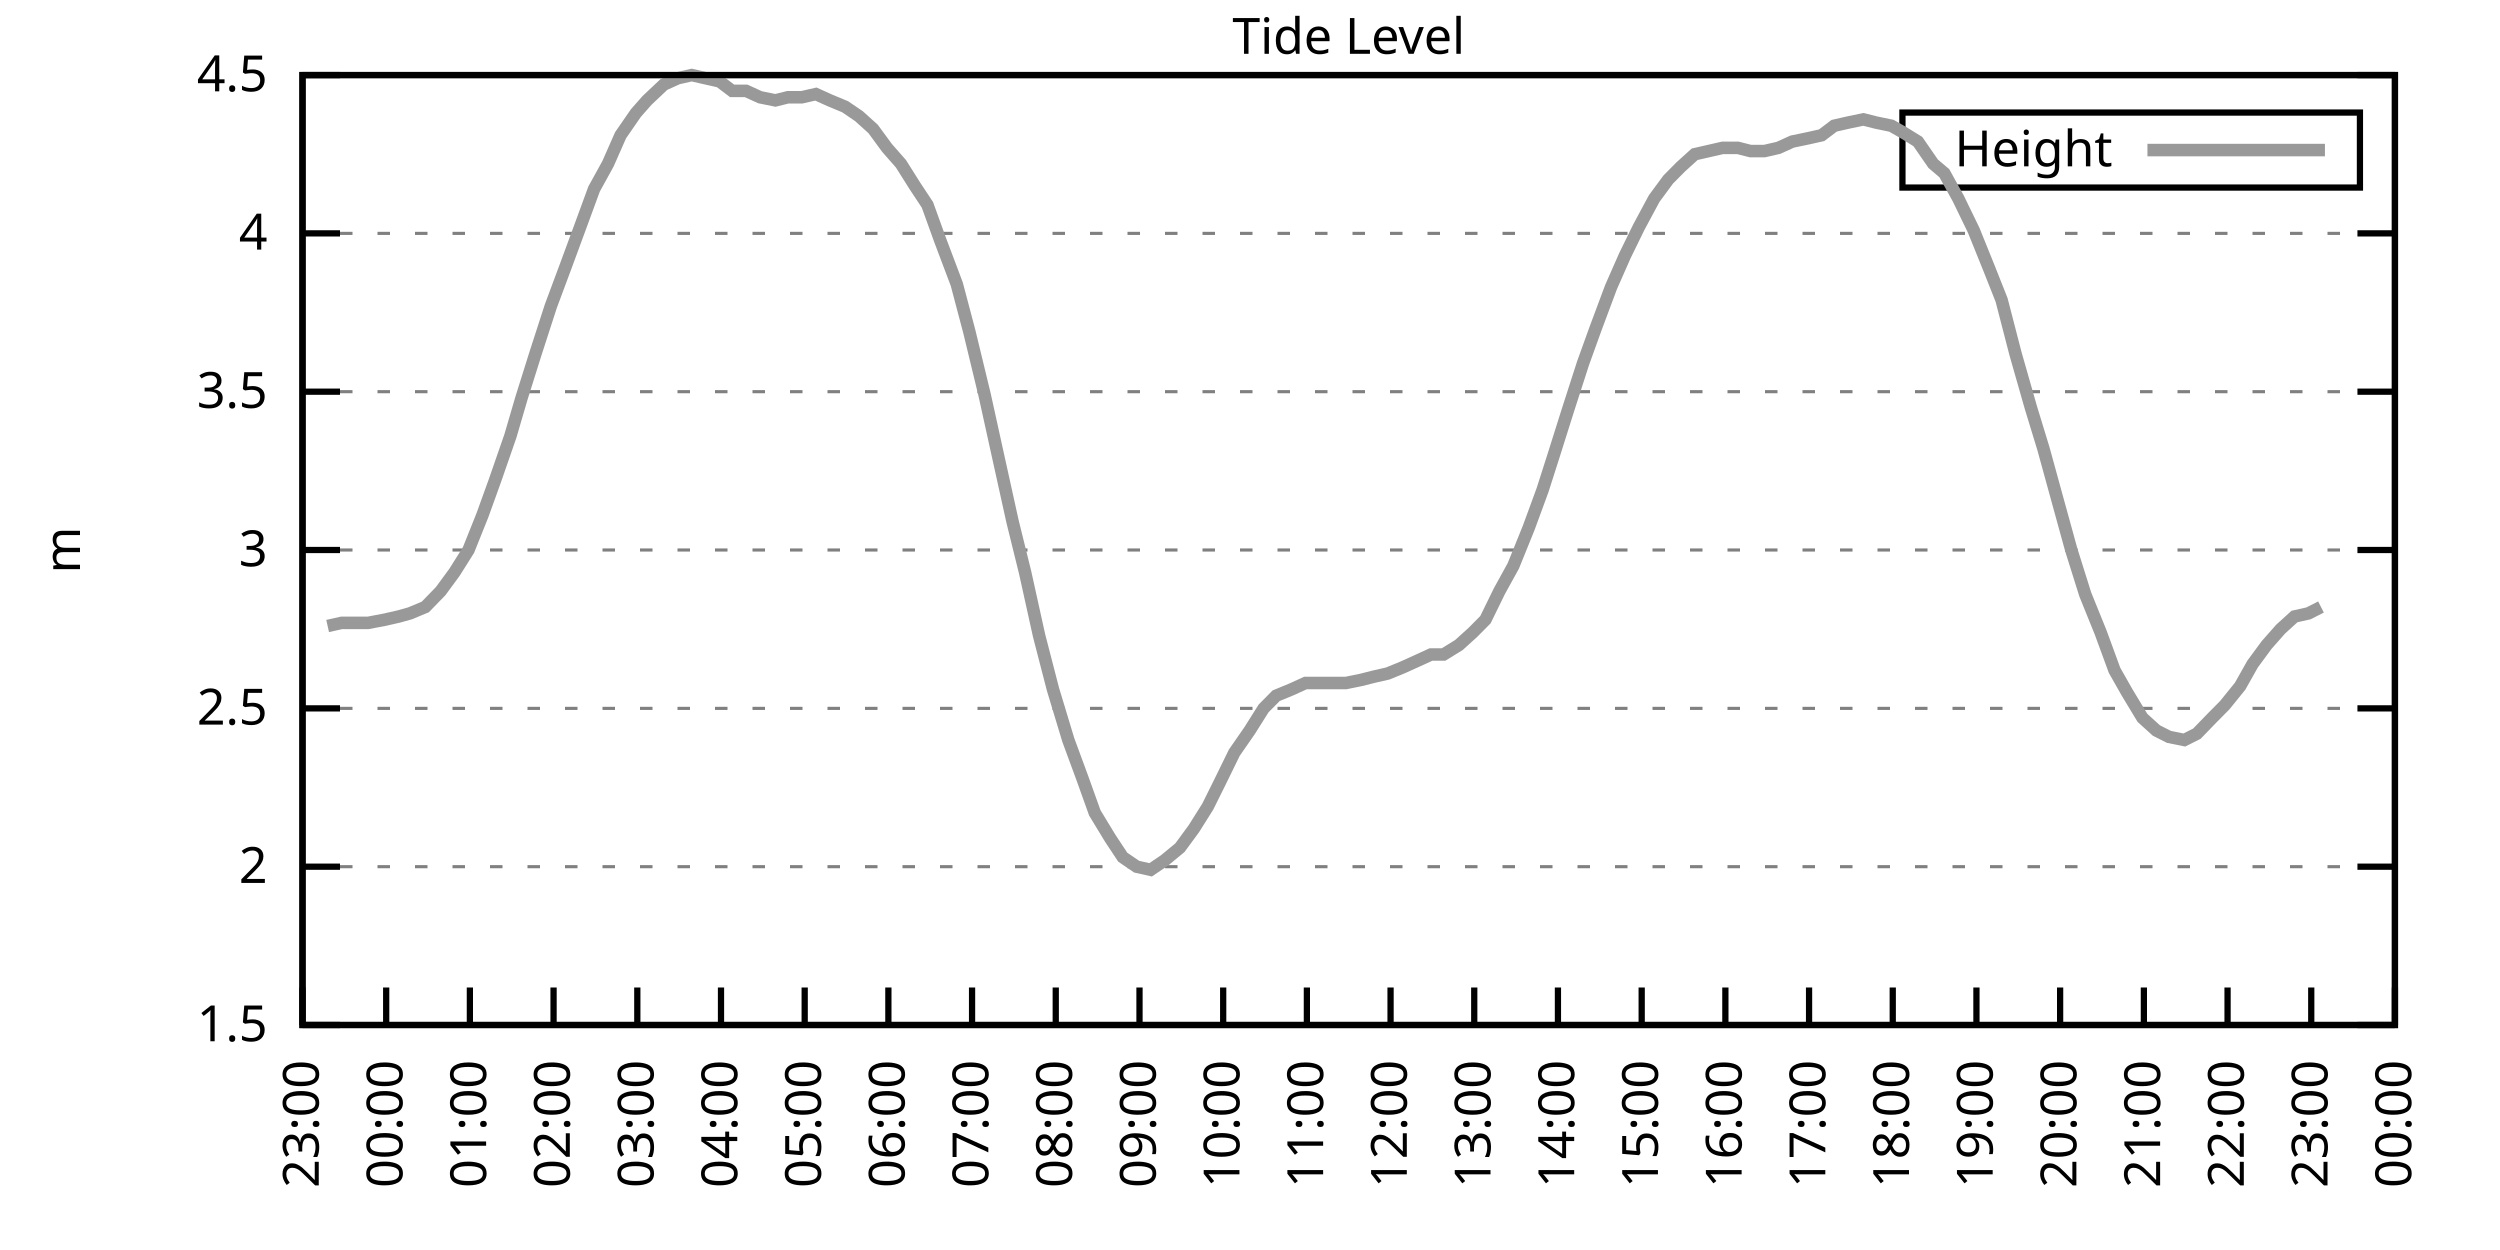
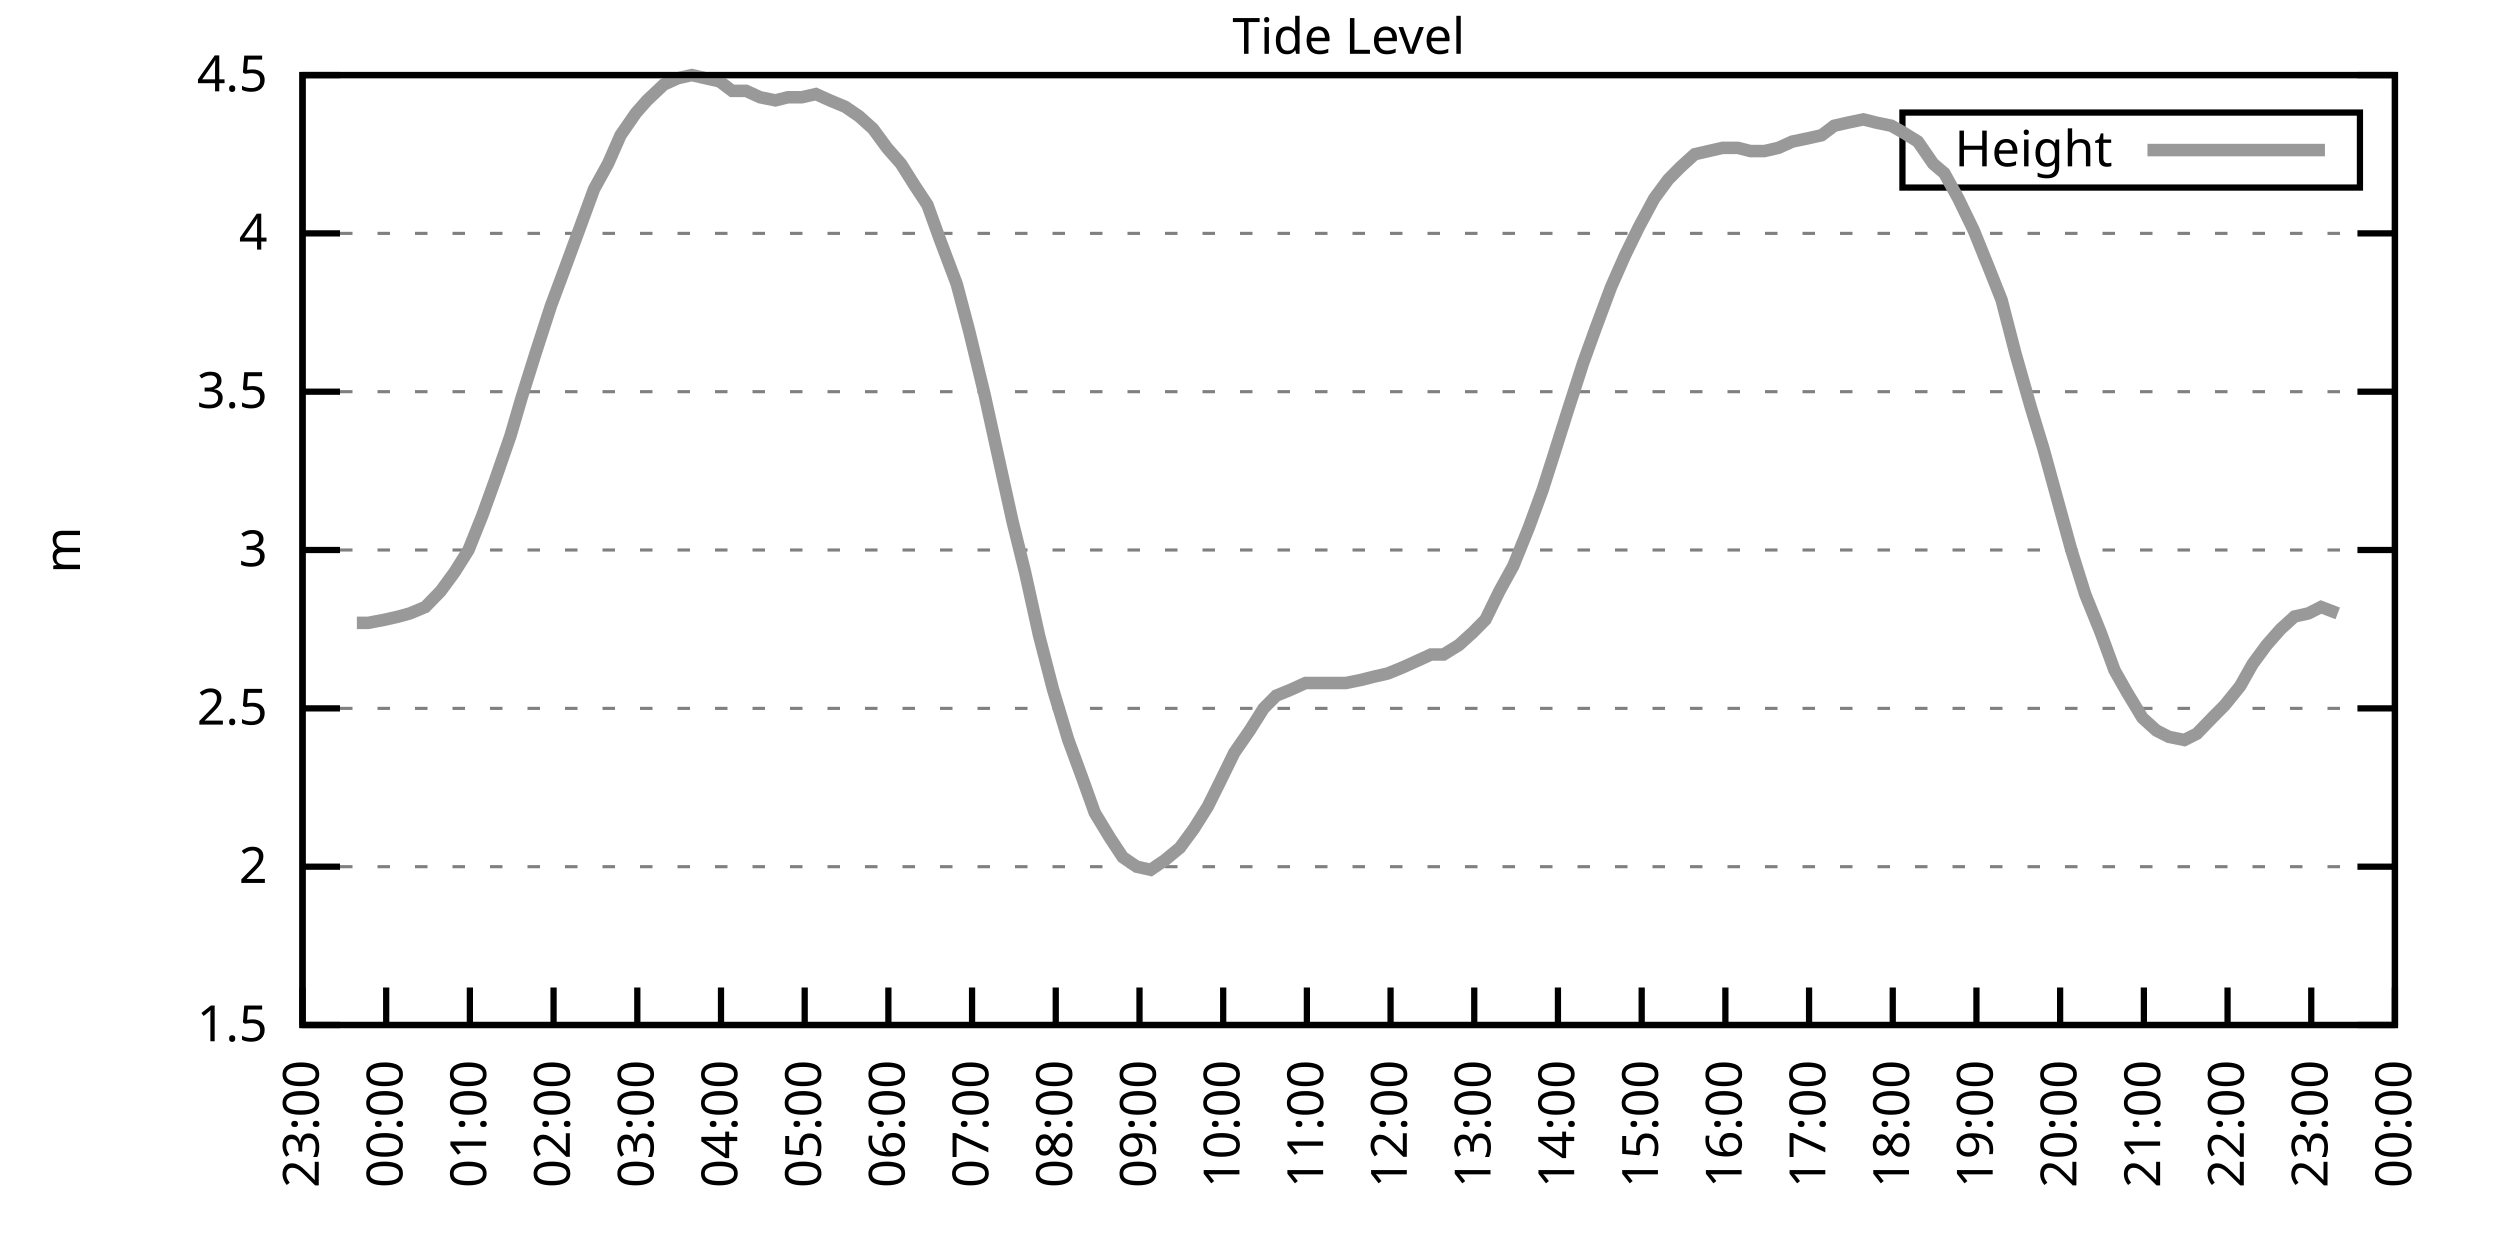
<svg xmlns="http://www.w3.org/2000/svg" xmlns:xlink="http://www.w3.org/1999/xlink" width="400" height="200" viewBox="0 0 400 200">
  <g id="gnuplot_canvas">
    <rect x="0" y="0" width="400" height="200" fill="none" />
    <defs>
      <circle id="gpDot" r="0.5" stroke-width="0.5" stroke="currentColor" />
      <path id="gpPt0" stroke-width="0.333" stroke="currentColor" d="M-1,0 h2 M0,-1 v2" />
      <path id="gpPt1" stroke-width="0.333" stroke="currentColor" d="M-1,-1 L1,1 M1,-1 L-1,1" />
      <path id="gpPt2" stroke-width="0.333" stroke="currentColor" d="M-1,0 L1,0 M0,-1 L0,1 M-1,-1 L1,1 M-1,1 L1,-1" />
      <rect id="gpPt3" stroke-width="0.333" stroke="currentColor" x="-1" y="-1" width="2" height="2" />
      <rect id="gpPt4" stroke-width="0.333" stroke="currentColor" fill="currentColor" x="-1" y="-1" width="2" height="2" />
      <circle id="gpPt5" stroke-width="0.333" stroke="currentColor" cx="0" cy="0" r="1" />
      <use xlink:href="#gpPt5" id="gpPt6" fill="currentColor" stroke="none" />
      <path id="gpPt7" stroke-width="0.333" stroke="currentColor" d="M0,-1.33 L-1.33,0.67 L1.33,0.67 z" />
      <use xlink:href="#gpPt7" id="gpPt8" fill="currentColor" stroke="none" />
      <use xlink:href="#gpPt7" id="gpPt9" stroke="currentColor" transform="rotate(180)" />
      <use xlink:href="#gpPt9" id="gpPt10" fill="currentColor" stroke="none" />
      <use xlink:href="#gpPt3" id="gpPt11" stroke="currentColor" transform="rotate(45)" />
      <use xlink:href="#gpPt11" id="gpPt12" fill="currentColor" stroke="none" />
      <path id="gpPt13" stroke-width="0.333" stroke="currentColor" d="M0,1.330 L1.265,0.411 L0.782,-1.067 L-0.782,-1.076 L-1.265,0.411 z" />
      <use xlink:href="#gpPt13" id="gpPt14" fill="currentColor" stroke="none" />
      <filter id="textbox" filterUnits="objectBoundingBox" x="0" y="0" height="1" width="1">
        <feFlood flood-color="white" flood-opacity="1" result="bgnd" />
        <feComposite in="SourceGraphic" in2="bgnd" operator="atop" />
      </filter>
      <filter id="greybox" filterUnits="objectBoundingBox" x="0" y="0" height="1" width="1">
        <feFlood flood-color="lightgrey" flood-opacity="1" result="grey" />
        <feComposite in="SourceGraphic" in2="grey" operator="atop" />
      </filter>
    </defs>
    <g fill="none" color="white" stroke="currentColor" stroke-width="1.00" stroke-linecap="butt" stroke-linejoin="miter">
</g>
    <g fill="none" color="black" stroke="currentColor" stroke-width="1.00" stroke-linecap="butt" stroke-linejoin="miter">
      <g stroke="none" shape-rendering="crispEdges">
        <polygon fill="rgb(255, 255, 255)" points="48.40,164.00 383.18,164.00 383.18,12.02 48.40,12.02 " />
      </g>
    </g>
    <g fill="none" color="black" stroke="currentColor" stroke-width="1.00" stroke-linecap="butt" stroke-linejoin="miter">
</g>
    <g fill="none" color="black" stroke="black" stroke-width="0.50" stroke-linecap="butt" stroke-linejoin="miter">
</g>
    <g fill="none" color="gray" stroke="currentColor" stroke-width="0.50" stroke-linecap="butt" stroke-linejoin="miter">
      <path stroke="gray" stroke-dasharray="2,4" class="gridline" d="M48.40,164.00 L383.19,164.00  " />
    </g>
    <g fill="none" color="gray" stroke="gray" stroke-width="1.00" stroke-linecap="butt" stroke-linejoin="miter">
</g>
    <g fill="none" color="black" stroke="currentColor" stroke-width="1.00" stroke-linecap="butt" stroke-linejoin="miter">
      <path stroke="black" d="M48.40,164.00 L54.40,164.00 M383.19,164.00 L377.19,164.00  " />
      <g transform="translate(42.80,166.60)" stroke="none" fill="black" font-family="Sans" font-size="8.00" text-anchor="end">
        <text>
          <tspan font-family="Sans"> 1.5</tspan>
        </text>
      </g>
    </g>
    <g fill="none" color="black" stroke="currentColor" stroke-width="1.00" stroke-linecap="butt" stroke-linejoin="miter">
</g>
    <g fill="none" color="black" stroke="black" stroke-width="0.50" stroke-linecap="butt" stroke-linejoin="miter">
</g>
    <g fill="none" color="gray" stroke="currentColor" stroke-width="0.50" stroke-linecap="butt" stroke-linejoin="miter">
      <path stroke="gray" stroke-dasharray="2,4" class="gridline" d="M48.40,138.67 L383.19,138.67  " />
    </g>
    <g fill="none" color="gray" stroke="gray" stroke-width="1.00" stroke-linecap="butt" stroke-linejoin="miter">
</g>
    <g fill="none" color="black" stroke="currentColor" stroke-width="1.00" stroke-linecap="butt" stroke-linejoin="miter">
      <path stroke="black" d="M48.40,138.67 L54.40,138.67 M383.19,138.67 L377.19,138.67  " />
      <g transform="translate(42.80,141.27)" stroke="none" fill="black" font-family="Sans" font-size="8.00" text-anchor="end">
        <text>
          <tspan font-family="Sans"> 2</tspan>
        </text>
      </g>
    </g>
    <g fill="none" color="black" stroke="currentColor" stroke-width="1.00" stroke-linecap="butt" stroke-linejoin="miter">
</g>
    <g fill="none" color="black" stroke="black" stroke-width="0.50" stroke-linecap="butt" stroke-linejoin="miter">
</g>
    <g fill="none" color="gray" stroke="currentColor" stroke-width="0.50" stroke-linecap="butt" stroke-linejoin="miter">
      <path stroke="gray" stroke-dasharray="2,4" class="gridline" d="M48.40,113.34 L383.19,113.34  " />
    </g>
    <g fill="none" color="gray" stroke="gray" stroke-width="1.00" stroke-linecap="butt" stroke-linejoin="miter">
</g>
    <g fill="none" color="black" stroke="currentColor" stroke-width="1.00" stroke-linecap="butt" stroke-linejoin="miter">
      <path stroke="black" d="M48.40,113.34 L54.40,113.34 M383.19,113.34 L377.19,113.34  " />
      <g transform="translate(42.80,115.94)" stroke="none" fill="black" font-family="Sans" font-size="8.00" text-anchor="end">
        <text>
          <tspan font-family="Sans"> 2.5</tspan>
        </text>
      </g>
    </g>
    <g fill="none" color="black" stroke="currentColor" stroke-width="1.00" stroke-linecap="butt" stroke-linejoin="miter">
</g>
    <g fill="none" color="black" stroke="black" stroke-width="0.50" stroke-linecap="butt" stroke-linejoin="miter">
</g>
    <g fill="none" color="gray" stroke="currentColor" stroke-width="0.50" stroke-linecap="butt" stroke-linejoin="miter">
      <path stroke="gray" stroke-dasharray="2,4" class="gridline" d="M48.40,88.00 L383.19,88.00  " />
    </g>
    <g fill="none" color="gray" stroke="gray" stroke-width="1.00" stroke-linecap="butt" stroke-linejoin="miter">
</g>
    <g fill="none" color="black" stroke="currentColor" stroke-width="1.00" stroke-linecap="butt" stroke-linejoin="miter">
      <path stroke="black" d="M48.40,88.00 L54.40,88.00 M383.19,88.00 L377.19,88.00  " />
      <g transform="translate(42.80,90.60)" stroke="none" fill="black" font-family="Sans" font-size="8.00" text-anchor="end">
        <text>
          <tspan font-family="Sans"> 3</tspan>
        </text>
      </g>
    </g>
    <g fill="none" color="black" stroke="currentColor" stroke-width="1.00" stroke-linecap="butt" stroke-linejoin="miter">
</g>
    <g fill="none" color="black" stroke="black" stroke-width="0.50" stroke-linecap="butt" stroke-linejoin="miter">
</g>
    <g fill="none" color="gray" stroke="currentColor" stroke-width="0.50" stroke-linecap="butt" stroke-linejoin="miter">
      <path stroke="gray" stroke-dasharray="2,4" class="gridline" d="M48.40,62.67 L383.19,62.67  " />
    </g>
    <g fill="none" color="gray" stroke="gray" stroke-width="1.00" stroke-linecap="butt" stroke-linejoin="miter">
</g>
    <g fill="none" color="black" stroke="currentColor" stroke-width="1.00" stroke-linecap="butt" stroke-linejoin="miter">
      <path stroke="black" d="M48.40,62.67 L54.40,62.67 M383.19,62.67 L377.19,62.67  " />
      <g transform="translate(42.80,65.27)" stroke="none" fill="black" font-family="Sans" font-size="8.00" text-anchor="end">
        <text>
          <tspan font-family="Sans"> 3.5</tspan>
        </text>
      </g>
    </g>
    <g fill="none" color="black" stroke="currentColor" stroke-width="1.00" stroke-linecap="butt" stroke-linejoin="miter">
</g>
    <g fill="none" color="black" stroke="black" stroke-width="0.50" stroke-linecap="butt" stroke-linejoin="miter">
</g>
    <g fill="none" color="gray" stroke="currentColor" stroke-width="0.50" stroke-linecap="butt" stroke-linejoin="miter">
      <path stroke="gray" stroke-dasharray="2,4" class="gridline" d="M48.40,37.34 L383.19,37.34  " />
    </g>
    <g fill="none" color="gray" stroke="gray" stroke-width="1.00" stroke-linecap="butt" stroke-linejoin="miter">
</g>
    <g fill="none" color="black" stroke="currentColor" stroke-width="1.00" stroke-linecap="butt" stroke-linejoin="miter">
      <path stroke="black" d="M48.40,37.34 L54.40,37.34 M383.19,37.34 L377.19,37.34  " />
      <g transform="translate(42.80,39.94)" stroke="none" fill="black" font-family="Sans" font-size="8.00" text-anchor="end">
        <text>
          <tspan font-family="Sans"> 4</tspan>
        </text>
      </g>
    </g>
    <g fill="none" color="black" stroke="currentColor" stroke-width="1.00" stroke-linecap="butt" stroke-linejoin="miter">
</g>
    <g fill="none" color="black" stroke="black" stroke-width="0.50" stroke-linecap="butt" stroke-linejoin="miter">
</g>
    <g fill="none" color="gray" stroke="currentColor" stroke-width="0.50" stroke-linecap="butt" stroke-linejoin="miter">
      <path stroke="gray" stroke-dasharray="2,4" class="gridline" d="M48.40,12.01 L383.19,12.01  " />
    </g>
    <g fill="none" color="gray" stroke="gray" stroke-width="1.00" stroke-linecap="butt" stroke-linejoin="miter">
</g>
    <g fill="none" color="black" stroke="currentColor" stroke-width="1.00" stroke-linecap="butt" stroke-linejoin="miter">
      <path stroke="black" d="M48.40,12.01 L54.40,12.01 M383.19,12.01 L377.19,12.01  " />
      <g transform="translate(42.80,14.61)" stroke="none" fill="black" font-family="Sans" font-size="8.00" text-anchor="end">
        <text>
          <tspan font-family="Sans"> 4.5</tspan>
        </text>
      </g>
    </g>
    <g fill="none" color="black" stroke="currentColor" stroke-width="1.00" stroke-linecap="butt" stroke-linejoin="miter">
      <path stroke="black" d="M48.40,164.00 L48.40,158.00  " />
      <g transform="translate(51.00,169.60) rotate(270.00)" stroke="none" fill="black" font-family="Sans" font-size="8.00" text-anchor="end">
        <text>
          <tspan font-family="Sans">23:00</tspan>
        </text>
      </g>
    </g>
    <g fill="none" color="black" stroke="currentColor" stroke-width="1.00" stroke-linecap="butt" stroke-linejoin="miter">
      <path stroke="black" d="M61.79,164.00 L61.79,158.00  " />
      <g transform="translate(64.39,169.60) rotate(270.00)" stroke="none" fill="black" font-family="Sans" font-size="8.00" text-anchor="end">
        <text>
          <tspan font-family="Sans">00:00</tspan>
        </text>
      </g>
    </g>
    <g fill="none" color="black" stroke="currentColor" stroke-width="1.00" stroke-linecap="butt" stroke-linejoin="miter">
      <path stroke="black" d="M75.18,164.00 L75.18,158.00  " />
      <g transform="translate(77.78,169.60) rotate(270.00)" stroke="none" fill="black" font-family="Sans" font-size="8.00" text-anchor="end">
        <text>
          <tspan font-family="Sans">01:00</tspan>
        </text>
      </g>
    </g>
    <g fill="none" color="black" stroke="currentColor" stroke-width="1.00" stroke-linecap="butt" stroke-linejoin="miter">
      <path stroke="black" d="M88.57,164.00 L88.57,158.00  " />
      <g transform="translate(91.17,169.60) rotate(270.00)" stroke="none" fill="black" font-family="Sans" font-size="8.00" text-anchor="end">
        <text>
          <tspan font-family="Sans">02:00</tspan>
        </text>
      </g>
    </g>
    <g fill="none" color="black" stroke="currentColor" stroke-width="1.00" stroke-linecap="butt" stroke-linejoin="miter">
      <path stroke="black" d="M101.97,164.00 L101.97,158.00  " />
      <g transform="translate(104.57,169.60) rotate(270.00)" stroke="none" fill="black" font-family="Sans" font-size="8.00" text-anchor="end">
        <text>
          <tspan font-family="Sans">03:00</tspan>
        </text>
      </g>
    </g>
    <g fill="none" color="black" stroke="currentColor" stroke-width="1.00" stroke-linecap="butt" stroke-linejoin="miter">
      <path stroke="black" d="M115.36,164.00 L115.36,158.00  " />
      <g transform="translate(117.96,169.60) rotate(270.00)" stroke="none" fill="black" font-family="Sans" font-size="8.00" text-anchor="end">
        <text>
          <tspan font-family="Sans">04:00</tspan>
        </text>
      </g>
    </g>
    <g fill="none" color="black" stroke="currentColor" stroke-width="1.00" stroke-linecap="butt" stroke-linejoin="miter">
      <path stroke="black" d="M128.75,164.00 L128.75,158.00  " />
      <g transform="translate(131.35,169.60) rotate(270.00)" stroke="none" fill="black" font-family="Sans" font-size="8.00" text-anchor="end">
        <text>
          <tspan font-family="Sans">05:00</tspan>
        </text>
      </g>
    </g>
    <g fill="none" color="black" stroke="currentColor" stroke-width="1.00" stroke-linecap="butt" stroke-linejoin="miter">
      <path stroke="black" d="M142.14,164.00 L142.14,158.00  " />
      <g transform="translate(144.74,169.60) rotate(270.00)" stroke="none" fill="black" font-family="Sans" font-size="8.00" text-anchor="end">
        <text>
          <tspan font-family="Sans">06:00</tspan>
        </text>
      </g>
    </g>
    <g fill="none" color="black" stroke="currentColor" stroke-width="1.00" stroke-linecap="butt" stroke-linejoin="miter">
      <path stroke="black" d="M155.53,164.00 L155.53,158.00  " />
      <g transform="translate(158.13,169.60) rotate(270.00)" stroke="none" fill="black" font-family="Sans" font-size="8.00" text-anchor="end">
        <text>
          <tspan font-family="Sans">07:00</tspan>
        </text>
      </g>
    </g>
    <g fill="none" color="black" stroke="currentColor" stroke-width="1.00" stroke-linecap="butt" stroke-linejoin="miter">
      <path stroke="black" d="M168.92,164.00 L168.92,158.00  " />
      <g transform="translate(171.52,169.60) rotate(270.00)" stroke="none" fill="black" font-family="Sans" font-size="8.00" text-anchor="end">
        <text>
          <tspan font-family="Sans">08:00</tspan>
        </text>
      </g>
    </g>
    <g fill="none" color="black" stroke="currentColor" stroke-width="1.00" stroke-linecap="butt" stroke-linejoin="miter">
      <path stroke="black" d="M182.32,164.00 L182.32,158.00  " />
      <g transform="translate(184.92,169.60) rotate(270.00)" stroke="none" fill="black" font-family="Sans" font-size="8.00" text-anchor="end">
        <text>
          <tspan font-family="Sans">09:00</tspan>
        </text>
      </g>
    </g>
    <g fill="none" color="black" stroke="currentColor" stroke-width="1.00" stroke-linecap="butt" stroke-linejoin="miter">
      <path stroke="black" d="M195.71,164.00 L195.71,158.00  " />
      <g transform="translate(198.31,169.60) rotate(270.00)" stroke="none" fill="black" font-family="Sans" font-size="8.00" text-anchor="end">
        <text>
          <tspan font-family="Sans">10:00</tspan>
        </text>
      </g>
    </g>
    <g fill="none" color="black" stroke="currentColor" stroke-width="1.00" stroke-linecap="butt" stroke-linejoin="miter">
      <path stroke="black" d="M209.10,164.00 L209.10,158.00  " />
      <g transform="translate(211.70,169.60) rotate(270.00)" stroke="none" fill="black" font-family="Sans" font-size="8.00" text-anchor="end">
        <text>
          <tspan font-family="Sans">11:00</tspan>
        </text>
      </g>
    </g>
    <g fill="none" color="black" stroke="currentColor" stroke-width="1.00" stroke-linecap="butt" stroke-linejoin="miter">
      <path stroke="black" d="M222.49,164.00 L222.49,158.00  " />
      <g transform="translate(225.09,169.60) rotate(270.00)" stroke="none" fill="black" font-family="Sans" font-size="8.00" text-anchor="end">
        <text>
          <tspan font-family="Sans">12:00</tspan>
        </text>
      </g>
    </g>
    <g fill="none" color="black" stroke="currentColor" stroke-width="1.00" stroke-linecap="butt" stroke-linejoin="miter">
      <path stroke="black" d="M235.88,164.00 L235.88,158.00  " />
      <g transform="translate(238.48,169.60) rotate(270.00)" stroke="none" fill="black" font-family="Sans" font-size="8.00" text-anchor="end">
        <text>
          <tspan font-family="Sans">13:00</tspan>
        </text>
      </g>
    </g>
    <g fill="none" color="black" stroke="currentColor" stroke-width="1.00" stroke-linecap="butt" stroke-linejoin="miter">
      <path stroke="black" d="M249.27,164.00 L249.27,158.00  " />
      <g transform="translate(251.87,169.60) rotate(270.00)" stroke="none" fill="black" font-family="Sans" font-size="8.00" text-anchor="end">
        <text>
          <tspan font-family="Sans">14:00</tspan>
        </text>
      </g>
    </g>
    <g fill="none" color="black" stroke="currentColor" stroke-width="1.00" stroke-linecap="butt" stroke-linejoin="miter">
      <path stroke="black" d="M262.67,164.00 L262.67,158.00  " />
      <g transform="translate(265.27,169.60) rotate(270.00)" stroke="none" fill="black" font-family="Sans" font-size="8.00" text-anchor="end">
        <text>
          <tspan font-family="Sans">15:00</tspan>
        </text>
      </g>
    </g>
    <g fill="none" color="black" stroke="currentColor" stroke-width="1.00" stroke-linecap="butt" stroke-linejoin="miter">
      <path stroke="black" d="M276.06,164.00 L276.06,158.00  " />
      <g transform="translate(278.66,169.60) rotate(270.00)" stroke="none" fill="black" font-family="Sans" font-size="8.00" text-anchor="end">
        <text>
          <tspan font-family="Sans">16:00</tspan>
        </text>
      </g>
    </g>
    <g fill="none" color="black" stroke="currentColor" stroke-width="1.00" stroke-linecap="butt" stroke-linejoin="miter">
      <path stroke="black" d="M289.45,164.00 L289.45,158.00  " />
      <g transform="translate(292.05,169.60) rotate(270.00)" stroke="none" fill="black" font-family="Sans" font-size="8.00" text-anchor="end">
        <text>
          <tspan font-family="Sans">17:00</tspan>
        </text>
      </g>
    </g>
    <g fill="none" color="black" stroke="currentColor" stroke-width="1.00" stroke-linecap="butt" stroke-linejoin="miter">
      <path stroke="black" d="M302.84,164.00 L302.84,158.00  " />
      <g transform="translate(305.44,169.60) rotate(270.00)" stroke="none" fill="black" font-family="Sans" font-size="8.00" text-anchor="end">
        <text>
          <tspan font-family="Sans">18:00</tspan>
        </text>
      </g>
    </g>
    <g fill="none" color="black" stroke="currentColor" stroke-width="1.00" stroke-linecap="butt" stroke-linejoin="miter">
      <path stroke="black" d="M316.23,164.00 L316.23,158.00  " />
      <g transform="translate(318.83,169.60) rotate(270.00)" stroke="none" fill="black" font-family="Sans" font-size="8.00" text-anchor="end">
        <text>
          <tspan font-family="Sans">19:00</tspan>
        </text>
      </g>
    </g>
    <g fill="none" color="black" stroke="currentColor" stroke-width="1.00" stroke-linecap="butt" stroke-linejoin="miter">
      <path stroke="black" d="M329.62,164.00 L329.62,158.00  " />
      <g transform="translate(332.22,169.60) rotate(270.00)" stroke="none" fill="black" font-family="Sans" font-size="8.00" text-anchor="end">
        <text>
          <tspan font-family="Sans">20:00</tspan>
        </text>
      </g>
    </g>
    <g fill="none" color="black" stroke="currentColor" stroke-width="1.00" stroke-linecap="butt" stroke-linejoin="miter">
      <path stroke="black" d="M343.02,164.00 L343.02,158.00  " />
      <g transform="translate(345.62,169.60) rotate(270.00)" stroke="none" fill="black" font-family="Sans" font-size="8.00" text-anchor="end">
        <text>
          <tspan font-family="Sans">21:00</tspan>
        </text>
      </g>
    </g>
    <g fill="none" color="black" stroke="currentColor" stroke-width="1.00" stroke-linecap="butt" stroke-linejoin="miter">
      <path stroke="black" d="M356.41,164.00 L356.41,158.00  " />
      <g transform="translate(359.01,169.60) rotate(270.00)" stroke="none" fill="black" font-family="Sans" font-size="8.00" text-anchor="end">
        <text>
          <tspan font-family="Sans">22:00</tspan>
        </text>
      </g>
    </g>
    <g fill="none" color="black" stroke="currentColor" stroke-width="1.00" stroke-linecap="butt" stroke-linejoin="miter">
      <path stroke="black" d="M369.80,164.00 L369.80,158.00  " />
      <g transform="translate(372.40,169.60) rotate(270.00)" stroke="none" fill="black" font-family="Sans" font-size="8.00" text-anchor="end">
        <text>
          <tspan font-family="Sans">23:00</tspan>
        </text>
      </g>
    </g>
    <g fill="none" color="black" stroke="currentColor" stroke-width="1.00" stroke-linecap="butt" stroke-linejoin="miter">
      <path stroke="black" d="M383.19,164.00 L383.19,158.00  " />
      <g transform="translate(385.79,169.60) rotate(270.00)" stroke="none" fill="black" font-family="Sans" font-size="8.00" text-anchor="end">
        <text>
          <tspan font-family="Sans">00:00</tspan>
        </text>
      </g>
    </g>
    <g fill="none" color="black" stroke="currentColor" stroke-width="1.00" stroke-linecap="butt" stroke-linejoin="miter">
</g>
    <g fill="none" color="black" stroke="currentColor" stroke-width="1.00" stroke-linecap="butt" stroke-linejoin="miter">
      <path stroke="black" d="M48.40,12.01 L48.40,164.00 L383.19,164.00 L383.19,12.01 L48.40,12.01 Z  " />
    </g>
    <g fill="none" color="black" stroke="currentColor" stroke-width="1.00" stroke-linecap="butt" stroke-linejoin="miter">
</g>
    <g fill="none" color="black" stroke="currentColor" stroke-width="1.00" stroke-linecap="butt" stroke-linejoin="miter">
      <path stroke="black" d="M304.39,30.01 L304.39,18.01 L377.59,18.01 L377.59,30.01 L304.39,30.01 Z  " />
    </g>
    <g id="Tide_level_plot_1">
      <g fill="none" color="white" stroke="black" stroke-width="2.00" stroke-linecap="butt" stroke-linejoin="miter">
</g>
      <g fill="none" color="black" stroke="currentColor" stroke-width="2.00" stroke-linecap="butt" stroke-linejoin="miter">
        <g transform="translate(337.99,26.61)" stroke="none" fill="black" font-family="Sans" font-size="8.00" text-anchor="end">
          <text>
            <tspan font-family="Sans">Height</tspan>
          </text>
        </g>
      </g>
      <g fill="none" color="black" stroke="currentColor" stroke-width="2.00" stroke-linecap="butt" stroke-linejoin="miter">
-         <path stroke="rgb(153, 153, 153)" d="M343.59,24.01 L371.99,24.01 M52.42,100.16 L54.65,99.66 L57.10,99.66 L58.89,99.66 L61.57,99.15 L63.80,98.64   L65.59,98.14 L68.04,97.12 L70.50,94.59 L72.73,91.55 L74.96,88.00 L77.19,82.43 L79.20,76.86 L81.66,69.77   L83.44,63.69 L85.67,56.59 L88.13,48.99 L90.58,42.41 L92.82,36.33 L95.05,30.25 L97.28,26.20 L99.29,21.64   L101.74,18.09 L103.53,16.06 L106.21,13.53 L108.44,12.52 L110.67,12.01 L112.90,12.52 L115.13,13.02 L117.14,14.54   L119.38,14.54 L121.61,15.56 L124.06,16.06 L126.07,15.56 L128.30,15.56 L130.54,15.05 L132.77,16.06 L135.22,17.08   L137.45,18.60 L139.69,20.62 L141.92,23.66 L144.15,26.20 L146.38,29.74 L148.39,32.78 L150.40,38.35 L153.08,45.45   L155.09,53.05 L157.54,63.18 L159.77,73.31 L162.01,83.45 L164.01,91.55 L166.25,101.68 L168.48,110.30 L170.93,118.40   L173.17,124.48 L175.17,130.06 L177.63,134.11 L179.64,137.15 L181.87,138.67 L184.10,139.17 L186.33,137.66 L188.79,135.63   L191.02,132.59 L193.25,129.04 L195.26,124.99 L197.49,120.43 L199.95,116.88 L202.18,113.34 L204.19,111.31 L206.64,110.30   L208.88,109.28 L210.66,109.28 L213.12,109.28 L215.35,109.28 L217.80,108.78 L219.81,108.27 L222.04,107.76 L224.50,106.75   L226.73,105.74 L228.96,104.72 L230.97,104.72 L233.43,103.20 L235.66,101.18 L237.67,99.15 L239.90,94.59 L242.13,90.54   L244.59,84.46 L246.82,78.38 L248.60,72.81 L250.84,65.71 L253.29,58.11 L255.30,52.54 L257.76,45.95 L259.99,40.89   L262.22,36.33 L264.67,31.77 L266.91,28.73 L268.92,26.70 L271.15,24.68 L273.38,24.17 L275.61,23.66 L278.07,23.66   L280.07,24.17 L282.31,24.17 L284.54,23.66 L286.77,22.65 L289.23,22.14 L291.46,21.64 L293.47,20.12 L295.70,19.61   L298.15,19.10 L300.16,19.61 L302.62,20.12 L304.40,21.13 L306.86,22.65 L309.31,26.20 L311.10,27.72 L313.33,31.77   L315.79,36.84 L318.24,42.91 L320.25,47.98 L322.48,56.59 L324.94,65.21 L326.95,71.79 L329.18,79.90 L331.41,88.00   L333.64,95.10 L336.10,101.18 L338.33,107.26 L340.34,110.80 L342.79,114.86 L345.02,116.88 L347.03,117.90 L349.49,118.40   L351.50,117.39 L353.95,114.86 L355.96,112.83 L358.42,109.79 L360.42,106.24 L362.66,103.20 L364.89,100.67 L367.12,98.64   L369.35,98.14 L371.36,97.12  " />
+         <path stroke="rgb(153, 153, 153)" d="M343.59,24.01 L371.99,24.01 M57.10,99.66 L58.89,99.66 L61.57,99.15 L63.80,98.64 L65.59,98.14 L68.04,97.12   L70.50,94.59 L72.73,91.55 L74.96,88.00 L77.19,82.43 L79.20,76.86 L81.66,69.77 L83.44,63.69 L85.67,56.59   L88.13,48.99 L90.58,42.41 L92.82,36.33 L95.05,30.25 L97.28,26.20 L99.29,21.64 L101.74,18.09 L103.53,16.06   L106.21,13.53 L108.44,12.52 L110.67,12.01 L112.90,12.52 L115.13,13.02 L117.14,14.54 L119.38,14.54 L121.61,15.56   L124.06,16.06 L126.07,15.56 L128.30,15.56 L130.54,15.05 L132.77,16.06 L135.22,17.08 L137.45,18.60 L139.69,20.62   L141.92,23.66 L144.15,26.20 L146.38,29.74 L148.39,32.78 L150.40,38.35 L153.08,45.45 L155.09,53.05 L157.54,63.18   L159.77,73.31 L162.01,83.45 L164.01,91.55 L166.25,101.68 L168.48,110.30 L170.93,118.40 L173.17,124.48 L175.17,130.06   L177.63,134.11 L179.64,137.15 L181.87,138.67 L184.10,139.17 L186.33,137.66 L188.79,135.63 L191.02,132.59 L193.25,129.04   L195.26,124.99 L197.49,120.43 L199.95,116.88 L202.18,113.34 L204.19,111.31 L206.64,110.30 L208.88,109.28 L210.66,109.28   L213.12,109.28 L215.35,109.28 L217.80,108.78 L219.81,108.27 L222.04,107.76 L224.50,106.75 L226.73,105.74 L228.96,104.72   L230.97,104.72 L233.43,103.20 L235.66,101.18 L237.67,99.15 L239.90,94.59 L242.13,90.54 L244.59,84.46 L246.82,78.38   L248.60,72.81 L250.84,65.71 L253.29,58.11 L255.30,52.54 L257.76,45.95 L259.99,40.89 L262.22,36.33 L264.67,31.77   L266.91,28.73 L268.92,26.70 L271.15,24.68 L273.38,24.17 L275.61,23.66 L278.07,23.66 L280.07,24.17 L282.31,24.17   L284.54,23.66 L286.77,22.65 L289.23,22.14 L291.46,21.64 L293.47,20.12 L295.70,19.61 L298.15,19.10 L300.16,19.61   L302.62,20.12 L304.40,21.13 L306.86,22.65 L309.31,26.20 L311.10,27.72 L313.33,31.77 L315.79,36.84 L318.24,42.91   L320.25,47.98 L322.48,56.59 L324.94,65.21 L326.95,71.79 L329.18,79.90 L331.41,88.00 L333.64,95.10 L336.10,101.18   L338.33,107.26 L340.34,110.80 L342.79,114.86 L345.02,116.88 L347.03,117.90 L349.49,118.40 L351.50,117.39 L353.95,114.86   L355.96,112.83 L358.42,109.79 L360.42,106.24 L362.66,103.20 L364.89,100.67 L367.12,98.64 L369.35,98.14 L371.36,97.12   L374.04,98.14  " />
      </g>
    </g>
    <g fill="none" color="black" stroke="currentColor" stroke-width="2.00" stroke-linecap="butt" stroke-linejoin="miter">
</g>
    <g fill="none" color="black" stroke="black" stroke-width="1.00" stroke-linecap="butt" stroke-linejoin="miter">
</g>
    <g fill="none" color="black" stroke="currentColor" stroke-width="1.00" stroke-linecap="butt" stroke-linejoin="miter">
      <path stroke="black" d="M48.40,12.01 L48.40,164.00 L383.19,164.00 L383.19,12.01 L48.40,12.01 Z  " />
      <g transform="translate(12.80,88.01) rotate(270.00)" stroke="none" fill="black" font-family="Sans" font-size="8.00" text-anchor="middle">
        <text>
          <tspan font-family="Sans">m</tspan>
        </text>
      </g>
    </g>
    <g fill="none" color="black" stroke="currentColor" stroke-width="1.00" stroke-linecap="butt" stroke-linejoin="miter">
</g>
    <g fill="none" color="black" stroke="currentColor" stroke-width="1.00" stroke-linecap="butt" stroke-linejoin="miter">
      <g transform="translate(215.79,8.61)" stroke="none" fill="black" font-family="Sans" font-size="8.00" text-anchor="middle">
        <text>
          <tspan font-family="Sans">Tide Level</tspan>
        </text>
      </g>
    </g>
    <g fill="none" color="black" stroke="currentColor" stroke-width="1.00" stroke-linecap="butt" stroke-linejoin="miter">
</g>
  </g>
</svg>
